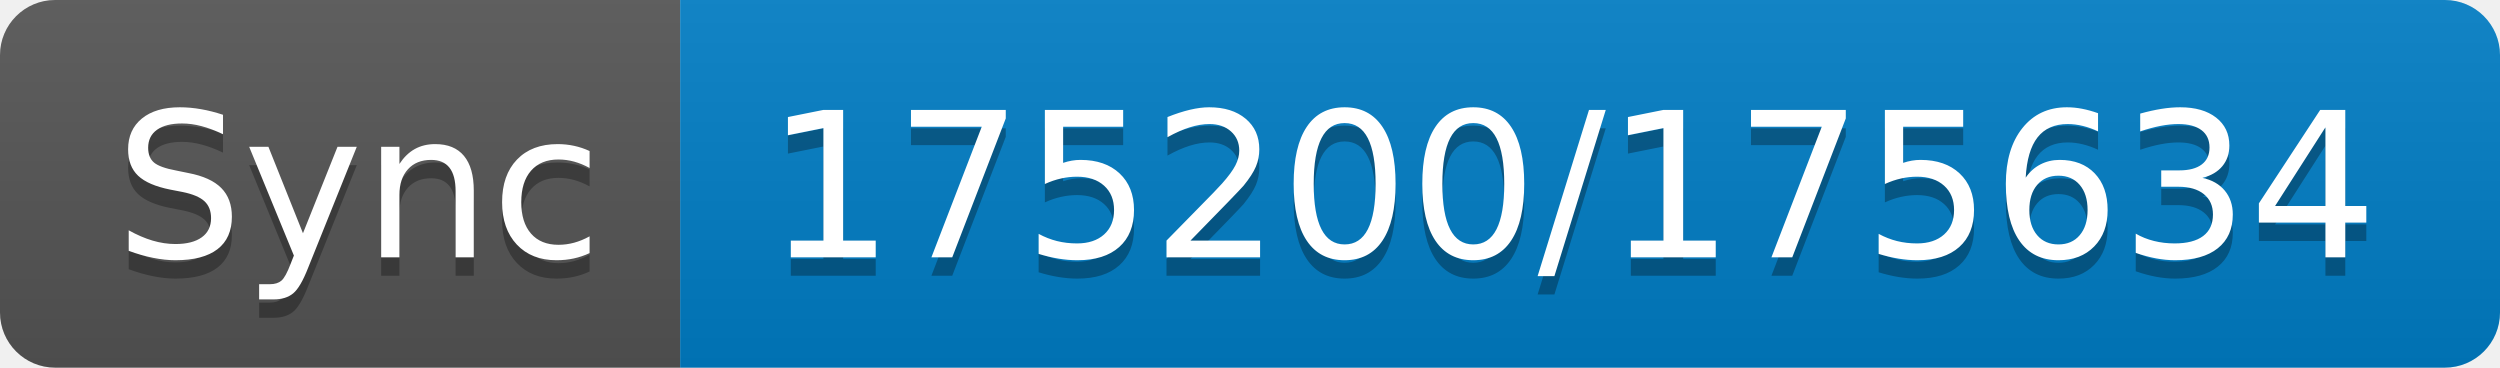
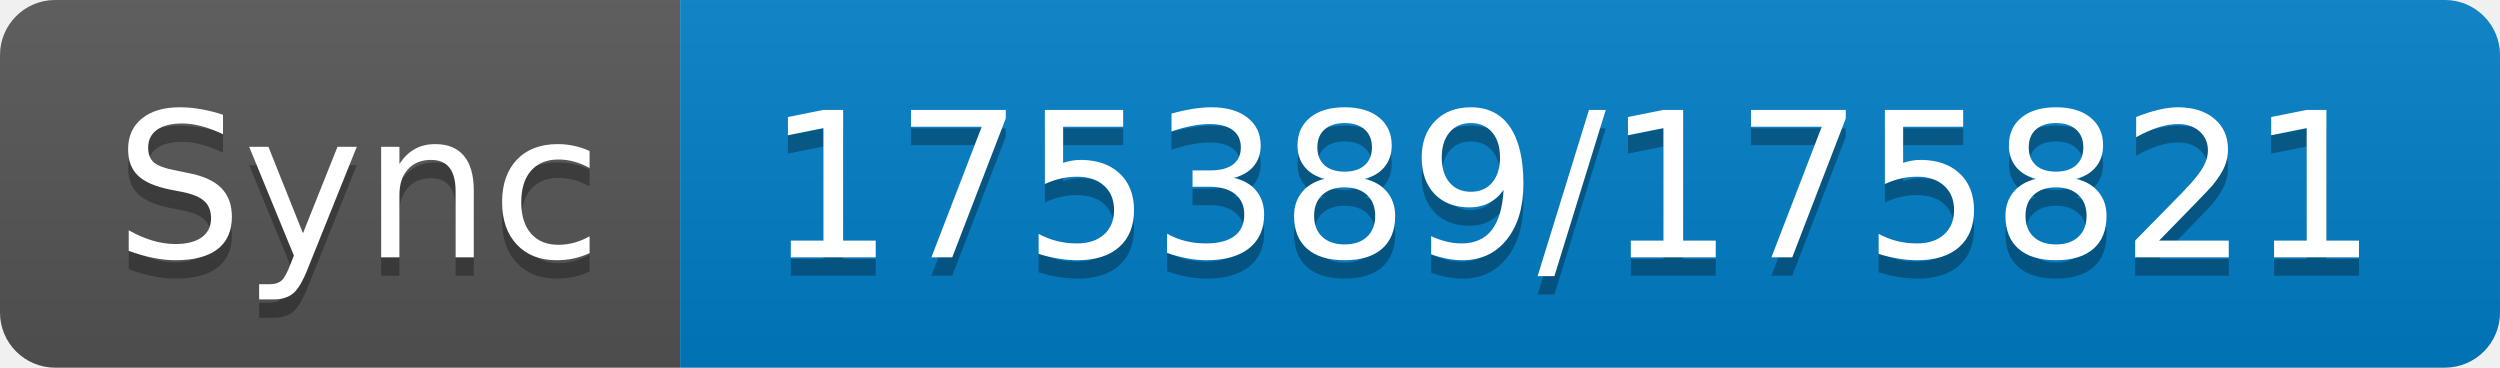
- <svg xmlns="http://www.w3.org/2000/svg" width="136" height="20" role="img" aria-label="Sync: 175200/175634">
+ <svg xmlns="http://www.w3.org/2000/svg" width="136" height="20" role="img" aria-label="Sync: 175389/175821">
  <linearGradient id="s" x2="0" y2="100%">
    <stop offset="0" stop-color="#bbb" stop-opacity=".1" />
    <stop offset="1" stop-opacity=".1" />
  </linearGradient>
  <clipPath id="r">
    <rect width="136" height="20" rx="3" fill="#fff" />
  </clipPath>
  <g clip-path="url(#r)">
    <rect width="37" height="20" fill="#555" />
    <rect x="37" width="99" height="20" fill="#007ec6" />
    <rect width="136" height="20" fill="url(#s)" />
  </g>
  <g fill="#fff" text-anchor="middle" font-family="Verdana,Geneva,DejaVu Sans,sans-serif" text-rendering="geometricPrecision" font-size="110">
    <text aria-hidden="true" x="195" y="150" fill="#010101" fill-opacity=".3" transform="scale(.1)" textLength="270">Sync</text>
    <text x="195" y="140" transform="scale(.1)" fill="#fff" textLength="270">Sync</text>
-     <text aria-hidden="true" x="855" y="150" fill="#010101" fill-opacity=".3" transform="scale(.1)" textLength="890">175200/175634</text>
-     <text x="855" y="140" transform="scale(.1)" fill="#fff" textLength="890">175200/175634</text>
+     <text aria-hidden="true" x="855" y="150" fill="#010101" fill-opacity=".3" transform="scale(.1)" textLength="890">175389/175821</text>
+     <text x="855" y="140" transform="scale(.1)" fill="#fff" textLength="890">175389/175821</text>
  </g>
</svg>
